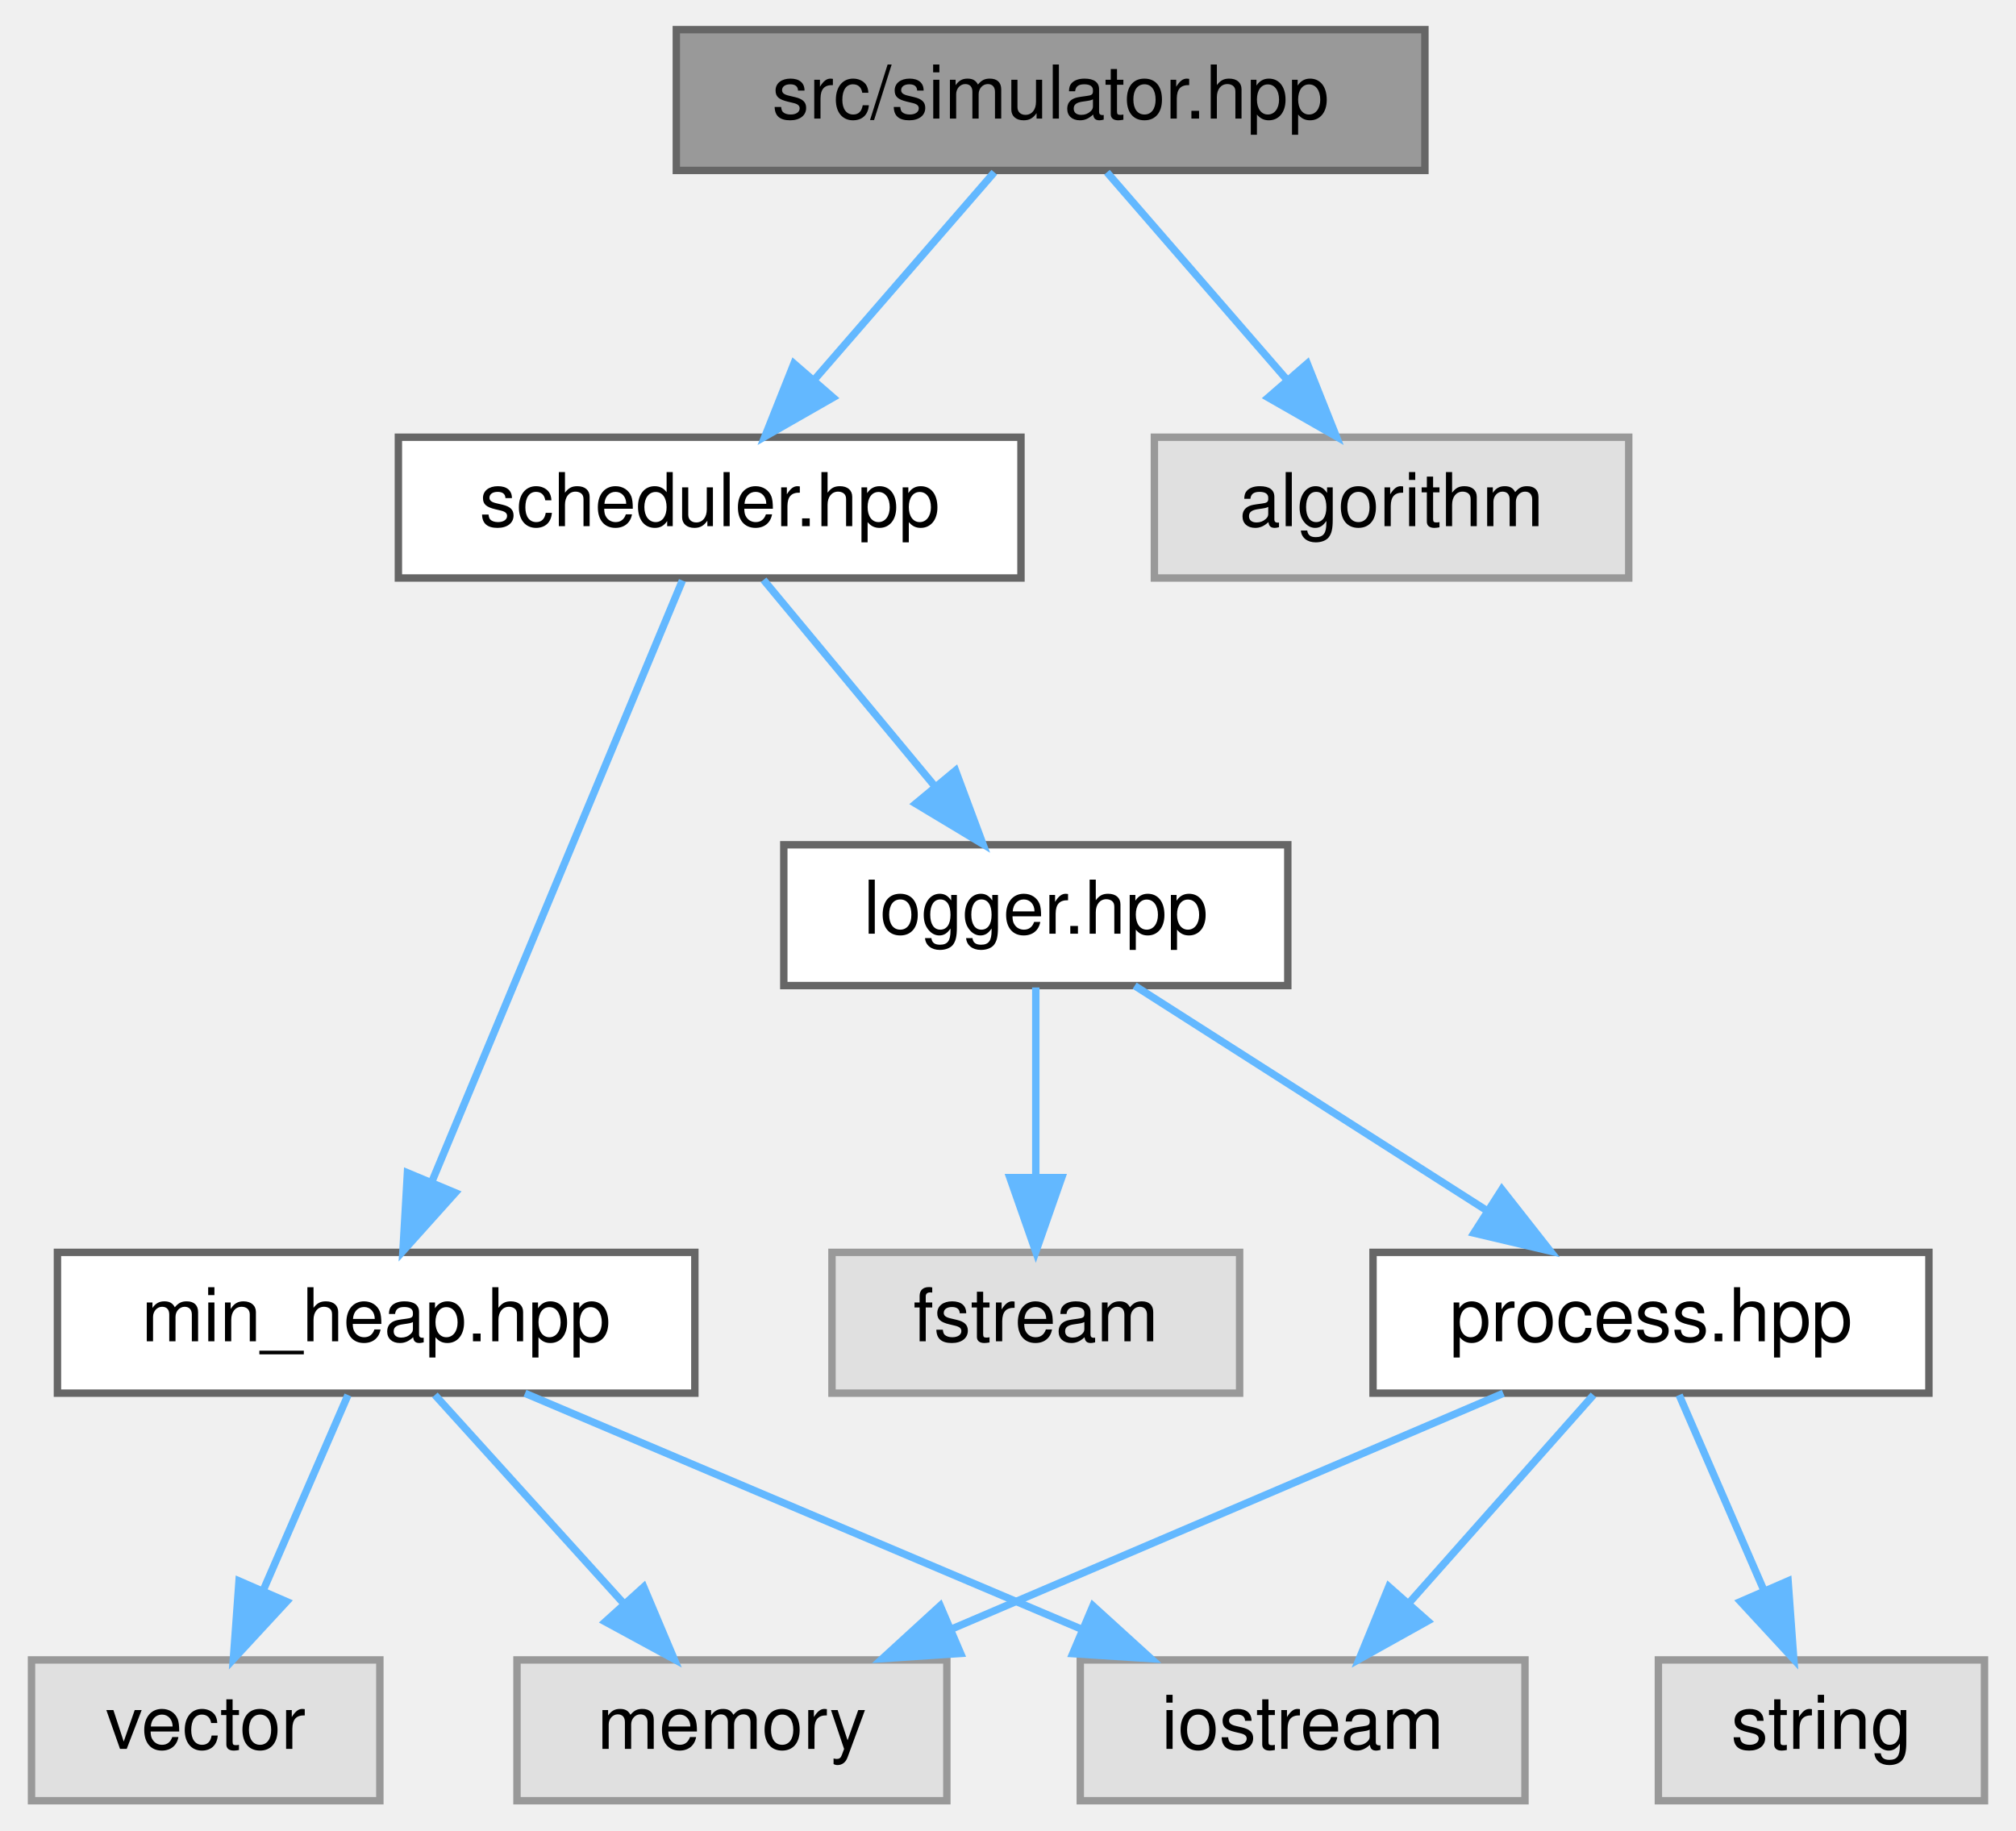
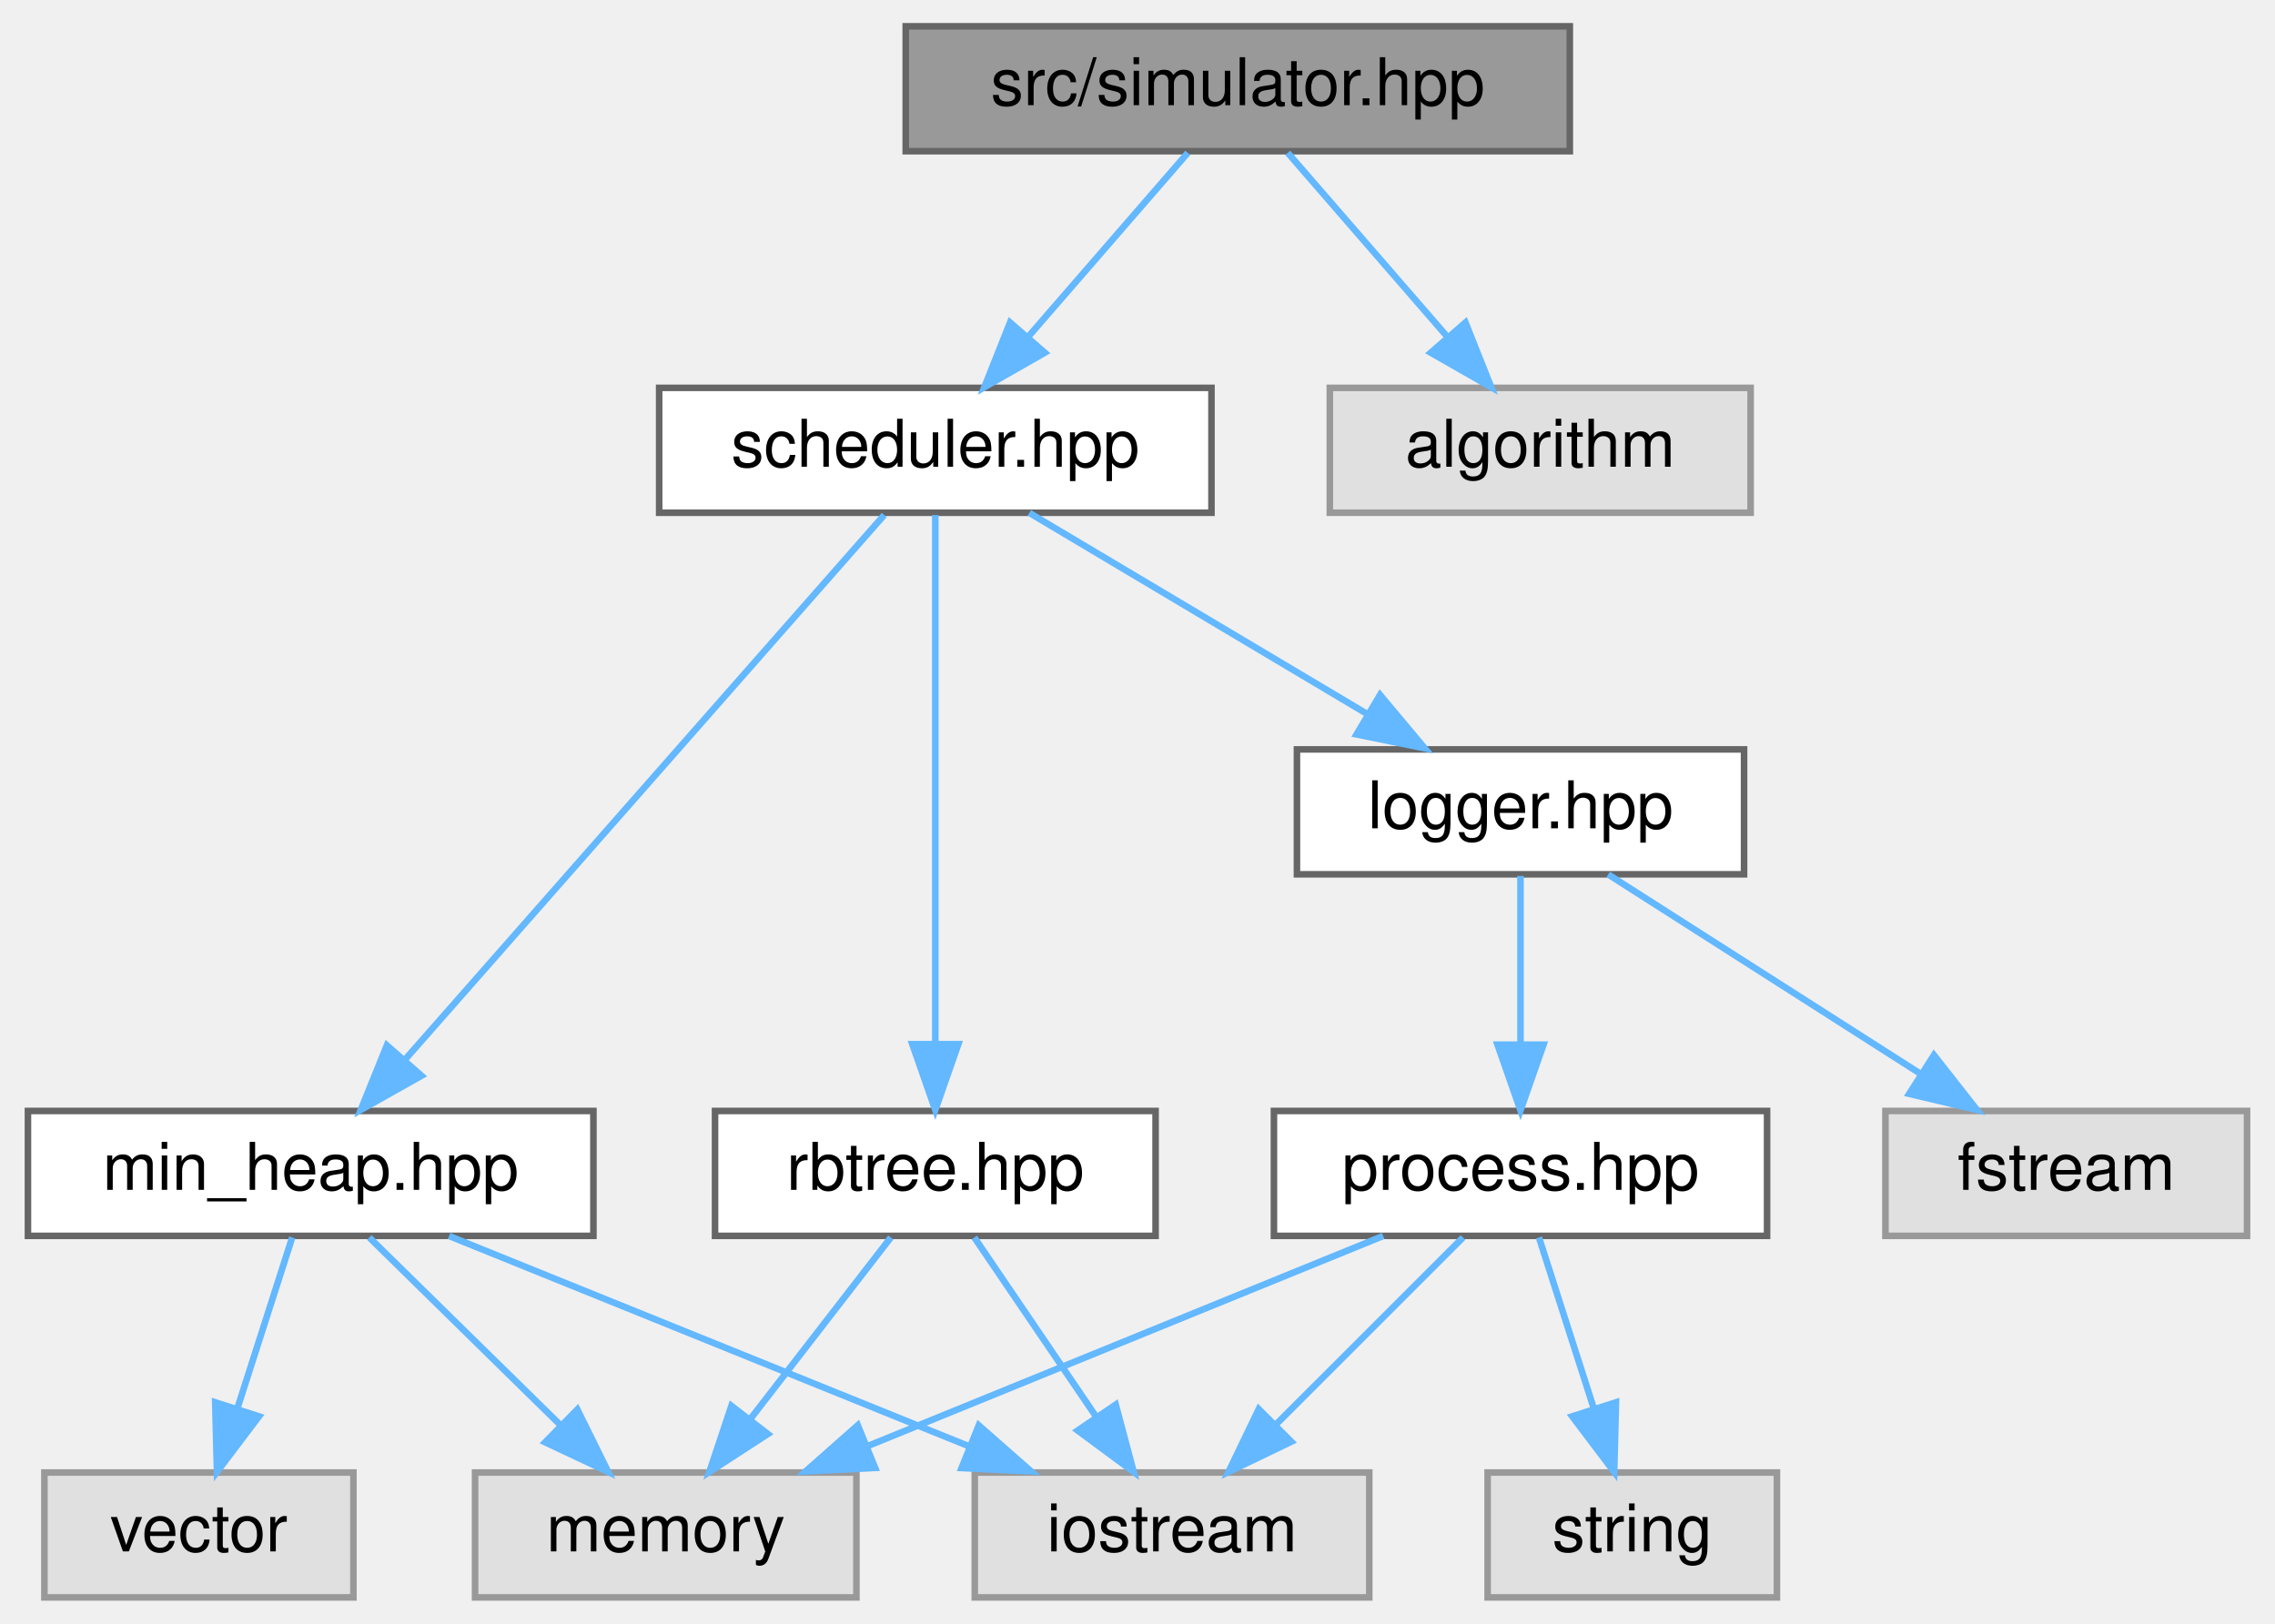
- <svg xmlns="http://www.w3.org/2000/svg" xmlns:xlink="http://www.w3.org/1999/xlink" width="272pt" height="247pt" viewBox="0.00 0.00 271.50 247.00">
+ <svg xmlns="http://www.w3.org/2000/svg" xmlns:xlink="http://www.w3.org/1999/xlink" width="346pt" height="247pt" viewBox="0.00 0.00 345.50 247.00">
  <g id="graph0" class="graph" transform="scale(1 1) rotate(0) translate(4 243)">
    <g id="node1" class="node">
      <g id="a_node1">
        <a xlink:title=" ">
-           <polygon fill="#999999" stroke="#666666" points="188,-239 87,-239 87,-220 188,-220 188,-239" />
-           <text text-anchor="middle" x="137.5" y="-227" font-family="Helvetica,sans-Serif" font-size="10.00">src/simulator.hpp</text>
+           <polygon fill="#999999" stroke="#666666" points="234.5,-239 133.5,-239 133.5,-220 234.5,-220 234.5,-239" />
+           <text text-anchor="middle" x="184" y="-227" font-family="Helvetica,sans-Serif" font-size="10.00">src/simulator.hpp</text>
        </a>
      </g>
    </g>
    <g id="node2" class="node">
      <g id="a_node2">
        <a xlink:href="scheduler_8hpp.html" target="_top" xlink:title=" ">
-           <polygon fill="white" stroke="#666666" points="133.5,-184 49.5,-184 49.5,-165 133.5,-165 133.5,-184" />
-           <text text-anchor="middle" x="91.5" y="-172" font-family="Helvetica,sans-Serif" font-size="10.00">scheduler.hpp</text>
+           <polygon fill="white" stroke="#666666" points="180,-184 96,-184 96,-165 180,-165 180,-184" />
+           <text text-anchor="middle" x="138" y="-172" font-family="Helvetica,sans-Serif" font-size="10.00">scheduler.hpp</text>
        </a>
      </g>
    </g>
    <g id="edge1" class="edge">
-       <path fill="none" stroke="#63b8ff" d="M129.9,-219.75C123.34,-212.18 113.68,-201.05 105.69,-191.84" />
-       <polygon fill="#63b8ff" stroke="#63b8ff" points="108.15,-189.35 98.95,-184.09 102.87,-193.94 108.15,-189.35" />
+       <path fill="none" stroke="#63b8ff" d="M176.4,-219.75C169.84,-212.18 160.18,-201.05 152.19,-191.84" />
+       <polygon fill="#63b8ff" stroke="#63b8ff" points="154.65,-189.35 145.45,-184.09 149.37,-193.94 154.65,-189.35" />
+     </g>
+     <g id="node12" class="node">
+       <g id="a_node12">
+         <a xlink:title=" ">
+           <polygon fill="#e0e0e0" stroke="#999999" points="262,-184 198,-184 198,-165 262,-165 262,-184" />
+           <text text-anchor="middle" x="230" y="-172" font-family="Helvetica,sans-Serif" font-size="10.00">algorithm</text>
+         </a>
+       </g>
+     </g>
+     <g id="edge15" class="edge">
+       <path fill="none" stroke="#63b8ff" d="M191.6,-219.75C198.16,-212.18 207.82,-201.05 215.81,-191.84" />
+       <polygon fill="#63b8ff" stroke="#63b8ff" points="218.63,-193.94 222.55,-184.09 213.35,-189.35 218.63,-193.94" />
+     </g>
+     <g id="node3" class="node">
+       <g id="a_node3">
+         <a xlink:href="min__heap_8hpp.html" target="_top" xlink:title=" ">
+           <polygon fill="white" stroke="#666666" points="86,-74 0,-74 0,-55 86,-55 86,-74" />
+           <text text-anchor="middle" x="43" y="-62" font-family="Helvetica,sans-Serif" font-size="10.00">min_heap.hpp</text>
+         </a>
+       </g>
+     </g>
+     <g id="edge2" class="edge">
+       <path fill="none" stroke="#63b8ff" d="M130.23,-164.66C114.28,-146.54 77.67,-104.91 57.31,-81.77" />
+       <polygon fill="#63b8ff" stroke="#63b8ff" points="59.85,-79.36 50.62,-74.16 54.59,-83.98 59.85,-79.36" />
+     </g>
+     <g id="node7" class="node">
+       <g id="a_node7">
+         <a xlink:href="rbtree_8hpp.html" target="_top" xlink:title=" ">
+           <polygon fill="white" stroke="#666666" points="171.5,-74 104.5,-74 104.5,-55 171.5,-55 171.5,-74" />
+           <text text-anchor="middle" x="138" y="-62" font-family="Helvetica,sans-Serif" font-size="10.00">rbtree.hpp</text>
+         </a>
+       </g>
+     </g>
+     <g id="edge6" class="edge">
+       <path fill="none" stroke="#63b8ff" d="M138,-164.66C138,-147.17 138,-107.8 138,-84.27" />
+       <polygon fill="#63b8ff" stroke="#63b8ff" points="141.5,-84.16 138,-74.16 134.5,-84.16 141.5,-84.16" />
+     </g>
+     <g id="node8" class="node">
+       <g id="a_node8">
+         <a xlink:href="logger_8hpp.html" target="_top" xlink:title=" ">
+           <polygon fill="white" stroke="#666666" points="261,-129 193,-129 193,-110 261,-110 261,-129" />
+           <text text-anchor="middle" x="227" y="-117" font-family="Helvetica,sans-Serif" font-size="10.00">logger.hpp</text>
+         </a>
+       </g>
+     </g>
+     <g id="edge9" class="edge">
+       <path fill="none" stroke="#63b8ff" d="M152.3,-164.98C166.1,-156.77 187.24,-144.18 203.51,-134.49" />
+       <polygon fill="#63b8ff" stroke="#63b8ff" points="205.64,-137.29 212.44,-129.17 202.06,-131.28 205.64,-137.29" />
+     </g>
+     <g id="node4" class="node">
+       <g id="a_node4">
+         <a xlink:title=" ">
+           <polygon fill="#e0e0e0" stroke="#999999" points="49.5,-19 2.5,-19 2.5,0 49.5,0 49.5,-19" />
+           <text text-anchor="middle" x="26" y="-7" font-family="Helvetica,sans-Serif" font-size="10.00">vector</text>
+         </a>
+       </g>
+     </g>
+     <g id="edge3" class="edge">
+       <path fill="none" stroke="#63b8ff" d="M40.19,-54.75C37.94,-47.72 34.7,-37.62 31.88,-28.84" />
+       <polygon fill="#63b8ff" stroke="#63b8ff" points="35.14,-27.54 28.75,-19.09 28.48,-29.68 35.14,-27.54" />
+     </g>
+     <g id="node5" class="node">
+       <g id="a_node5">
+         <a xlink:title=" ">
+           <polygon fill="#e0e0e0" stroke="#999999" points="126,-19 68,-19 68,0 126,0 126,-19" />
+           <text text-anchor="middle" x="97" y="-7" font-family="Helvetica,sans-Serif" font-size="10.00">memory</text>
+         </a>
+       </g>
+     </g>
+     <g id="edge4" class="edge">
+       <path fill="none" stroke="#63b8ff" d="M51.92,-54.75C59.78,-47.03 71.43,-35.6 80.92,-26.28" />
+       <polygon fill="#63b8ff" stroke="#63b8ff" points="83.56,-28.59 88.25,-19.09 78.66,-23.6 83.56,-28.59" />
+     </g>
+     <g id="node6" class="node">
+       <g id="a_node6">
+         <a xlink:title=" ">
+           <polygon fill="#e0e0e0" stroke="#999999" points="204,-19 144,-19 144,0 204,0 204,-19" />
+           <text text-anchor="middle" x="174" y="-7" font-family="Helvetica,sans-Serif" font-size="10.00">iostream</text>
+         </a>
+       </g>
+     </g>
+     <g id="edge5" class="edge">
+       <path fill="none" stroke="#63b8ff" d="M64.05,-54.98C85.41,-46.34 118.7,-32.87 143.06,-23.02" />
+       <polygon fill="#63b8ff" stroke="#63b8ff" points="144.61,-26.17 152.57,-19.17 141.99,-19.68 144.61,-26.17" />
+     </g>
+     <g id="edge8" class="edge">
+       <path fill="none" stroke="#63b8ff" d="M131.23,-54.75C125.44,-47.26 116.94,-36.28 109.86,-27.13" />
+       <polygon fill="#63b8ff" stroke="#63b8ff" points="112.53,-24.86 103.64,-19.09 106.99,-29.14 112.53,-24.86" />
+     </g>
+     <g id="edge7" class="edge">
+       <path fill="none" stroke="#63b8ff" d="M143.94,-54.75C148.98,-47.34 156.34,-36.5 162.51,-27.41" />
+       <polygon fill="#63b8ff" stroke="#63b8ff" points="165.44,-29.33 168.17,-19.09 159.65,-25.39 165.44,-29.33" />
+     </g>
+     <g id="node9" class="node">
+       <g id="a_node9">
+         <a xlink:title=" ">
+           <polygon fill="#e0e0e0" stroke="#999999" points="337.5,-74 282.5,-74 282.5,-55 337.5,-55 337.5,-74" />
+           <text text-anchor="middle" x="310" y="-62" font-family="Helvetica,sans-Serif" font-size="10.00">fstream</text>
+         </a>
+       </g>
+     </g>
+     <g id="edge10" class="edge">
+       <path fill="none" stroke="#63b8ff" d="M240.34,-109.98C253.09,-101.84 272.55,-89.41 287.67,-79.76" />
+       <polygon fill="#63b8ff" stroke="#63b8ff" points="289.88,-82.5 296.42,-74.17 286.11,-76.6 289.88,-82.5" />
+     </g>
+     <g id="node10" class="node">
+       <g id="a_node10">
+         <a xlink:href="process_8hpp.html" target="_top" xlink:title=" ">
+           <polygon fill="white" stroke="#666666" points="264.5,-74 189.5,-74 189.5,-55 264.5,-55 264.5,-74" />
+           <text text-anchor="middle" x="227" y="-62" font-family="Helvetica,sans-Serif" font-size="10.00">process.hpp</text>
+         </a>
+       </g>
+     </g>
+     <g id="edge11" class="edge">
+       <path fill="none" stroke="#63b8ff" d="M227,-109.75C227,-102.8 227,-92.85 227,-84.13" />
+       <polygon fill="#63b8ff" stroke="#63b8ff" points="230.5,-84.09 227,-74.09 223.5,-84.09 230.5,-84.09" />
+     </g>
+     <g id="edge14" class="edge">
+       <path fill="none" stroke="#63b8ff" d="M206.11,-54.98C184.92,-46.34 151.87,-32.87 127.7,-23.02" />
+       <polygon fill="#63b8ff" stroke="#63b8ff" points="128.85,-19.7 118.27,-19.17 126.21,-26.19 128.85,-19.7" />
+     </g>
+     <g id="edge12" class="edge">
+       <path fill="none" stroke="#63b8ff" d="M218.25,-54.75C210.53,-47.03 199.1,-35.6 189.78,-26.28" />
+       <polygon fill="#63b8ff" stroke="#63b8ff" points="192.14,-23.69 182.59,-19.09 187.19,-28.64 192.14,-23.69" />
    </g>
    <g id="node11" class="node">
      <g id="a_node11">
        <a xlink:title=" ">
-           <polygon fill="#e0e0e0" stroke="#999999" points="215.5,-184 151.5,-184 151.5,-165 215.5,-165 215.5,-184" />
-           <text text-anchor="middle" x="183.5" y="-172" font-family="Helvetica,sans-Serif" font-size="10.00">algorithm</text>
+           <polygon fill="#e0e0e0" stroke="#999999" points="266,-19 222,-19 222,0 266,0 266,-19" />
+           <text text-anchor="middle" x="244" y="-7" font-family="Helvetica,sans-Serif" font-size="10.00">string</text>
        </a>
      </g>
    </g>
-     <g id="edge12" class="edge">
-       <path fill="none" stroke="#63b8ff" d="M145.1,-219.75C151.66,-212.18 161.32,-201.05 169.31,-191.84" />
-       <polygon fill="#63b8ff" stroke="#63b8ff" points="172.13,-193.94 176.05,-184.09 166.85,-189.35 172.13,-193.94" />
-     </g>
-     <g id="node3" class="node">
-       <g id="a_node3">
-         <a xlink:href="min__heap_8hpp.html" target="_top" xlink:title=" ">
-           <polygon fill="white" stroke="#666666" points="89.5,-74 3.5,-74 3.5,-55 89.5,-55 89.5,-74" />
-           <text text-anchor="middle" x="46.5" y="-62" font-family="Helvetica,sans-Serif" font-size="10.00">min_heap.hpp</text>
-         </a>
-       </g>
-     </g>
-     <g id="edge2" class="edge">
-       <path fill="none" stroke="#63b8ff" d="M87.82,-164.66C80.46,-147.01 63.83,-107.09 54.06,-83.64" />
-       <polygon fill="#63b8ff" stroke="#63b8ff" points="57.18,-82.04 50.11,-74.16 50.72,-84.74 57.18,-82.04" />
-     </g>
-     <g id="node7" class="node">
-       <g id="a_node7">
-         <a xlink:href="logger_8hpp.html" target="_top" xlink:title=" ">
-           <polygon fill="white" stroke="#666666" points="169.5,-129 101.5,-129 101.5,-110 169.5,-110 169.5,-129" />
-           <text text-anchor="middle" x="135.5" y="-117" font-family="Helvetica,sans-Serif" font-size="10.00">logger.hpp</text>
-         </a>
-       </g>
-     </g>
-     <g id="edge6" class="edge">
-       <path fill="none" stroke="#63b8ff" d="M98.77,-164.75C105.04,-157.18 114.29,-146.05 121.93,-136.84" />
-       <polygon fill="#63b8ff" stroke="#63b8ff" points="124.67,-139.02 128.37,-129.09 119.29,-134.55 124.67,-139.02" />
-     </g>
-     <g id="node4" class="node">
-       <g id="a_node4">
-         <a xlink:title=" ">
-           <polygon fill="#e0e0e0" stroke="#999999" points="47,-19 0,-19 0,0 47,0 47,-19" />
-           <text text-anchor="middle" x="23.5" y="-7" font-family="Helvetica,sans-Serif" font-size="10.00">vector</text>
-         </a>
-       </g>
-     </g>
-     <g id="edge3" class="edge">
-       <path fill="none" stroke="#63b8ff" d="M42.7,-54.75C39.59,-47.57 35.08,-37.18 31.21,-28.27" />
-       <polygon fill="#63b8ff" stroke="#63b8ff" points="34.42,-26.87 27.23,-19.09 28,-29.66 34.42,-26.87" />
-     </g>
-     <g id="node5" class="node">
-       <g id="a_node5">
-         <a xlink:title=" ">
-           <polygon fill="#e0e0e0" stroke="#999999" points="123.5,-19 65.5,-19 65.5,0 123.5,0 123.5,-19" />
-           <text text-anchor="middle" x="94.5" y="-7" font-family="Helvetica,sans-Serif" font-size="10.00">memory</text>
-         </a>
-       </g>
-     </g>
-     <g id="edge4" class="edge">
-       <path fill="none" stroke="#63b8ff" d="M54.43,-54.75C61.35,-47.11 71.57,-35.82 79.95,-26.56" />
-       <polygon fill="#63b8ff" stroke="#63b8ff" points="82.6,-28.85 86.72,-19.09 77.41,-24.15 82.6,-28.85" />
-     </g>
-     <g id="node6" class="node">
-       <g id="a_node6">
-         <a xlink:title=" ">
-           <polygon fill="#e0e0e0" stroke="#999999" points="201.5,-19 141.5,-19 141.5,0 201.5,0 201.5,-19" />
-           <text text-anchor="middle" x="171.5" y="-7" font-family="Helvetica,sans-Serif" font-size="10.00">iostream</text>
-         </a>
-       </g>
-     </g>
-     <g id="edge5" class="edge">
-       <path fill="none" stroke="#63b8ff" d="M66.58,-54.98C86.87,-46.38 118.46,-32.99 141.67,-23.15" />
-       <polygon fill="#63b8ff" stroke="#63b8ff" points="143.21,-26.3 151.05,-19.17 140.48,-19.85 143.21,-26.3" />
-     </g>
-     <g id="node8" class="node">
-       <g id="a_node8">
-         <a xlink:title=" ">
-           <polygon fill="#e0e0e0" stroke="#999999" points="163,-74 108,-74 108,-55 163,-55 163,-74" />
-           <text text-anchor="middle" x="135.5" y="-62" font-family="Helvetica,sans-Serif" font-size="10.00">fstream</text>
-         </a>
-       </g>
-     </g>
-     <g id="edge7" class="edge">
-       <path fill="none" stroke="#63b8ff" d="M135.5,-109.75C135.5,-102.8 135.5,-92.85 135.5,-84.13" />
-       <polygon fill="#63b8ff" stroke="#63b8ff" points="139,-84.09 135.5,-74.09 132,-84.09 139,-84.09" />
-     </g>
-     <g id="node9" class="node">
-       <g id="a_node9">
-         <a xlink:href="process_8hpp.html" target="_top" xlink:title=" ">
-           <polygon fill="white" stroke="#666666" points="256,-74 181,-74 181,-55 256,-55 256,-74" />
-           <text text-anchor="middle" x="218.5" y="-62" font-family="Helvetica,sans-Serif" font-size="10.00">process.hpp</text>
-         </a>
-       </g>
-     </g>
-     <g id="edge8" class="edge">
-       <path fill="none" stroke="#63b8ff" d="M148.84,-109.98C161.59,-101.84 181.05,-89.41 196.17,-79.76" />
-       <polygon fill="#63b8ff" stroke="#63b8ff" points="198.38,-82.5 204.92,-74.17 194.61,-76.6 198.38,-82.5" />
-     </g>
-     <g id="edge11" class="edge">
-       <path fill="none" stroke="#63b8ff" d="M198.58,-54.98C178.45,-46.38 147.12,-32.99 124.09,-23.15" />
-       <polygon fill="#63b8ff" stroke="#63b8ff" points="125.36,-19.88 114.79,-19.17 122.6,-26.32 125.36,-19.88" />
-     </g>
-     <g id="edge9" class="edge">
-       <path fill="none" stroke="#63b8ff" d="M210.74,-54.75C204.03,-47.18 194.16,-36.05 185.99,-26.84" />
-       <polygon fill="#63b8ff" stroke="#63b8ff" points="188.37,-24.25 179.12,-19.09 183.13,-28.89 188.37,-24.25" />
-     </g>
-     <g id="node10" class="node">
-       <g id="a_node10">
-         <a xlink:title=" ">
-           <polygon fill="#e0e0e0" stroke="#999999" points="263.5,-19 219.5,-19 219.5,0 263.5,0 263.5,-19" />
-           <text text-anchor="middle" x="241.5" y="-7" font-family="Helvetica,sans-Serif" font-size="10.00">string</text>
-         </a>
-       </g>
-     </g>
-     <g id="edge10" class="edge">
-       <path fill="none" stroke="#63b8ff" d="M222.3,-54.75C225.41,-47.57 229.92,-37.18 233.79,-28.27" />
-       <polygon fill="#63b8ff" stroke="#63b8ff" points="237,-29.66 237.77,-19.09 230.58,-26.87 237,-29.66" />
+     <g id="edge13" class="edge">
+       <path fill="none" stroke="#63b8ff" d="M229.81,-54.75C232.06,-47.72 235.3,-37.62 238.12,-28.84" />
+       <polygon fill="#63b8ff" stroke="#63b8ff" points="241.52,-29.68 241.25,-19.09 234.86,-27.54 241.52,-29.68" />
    </g>
  </g>
</svg>
